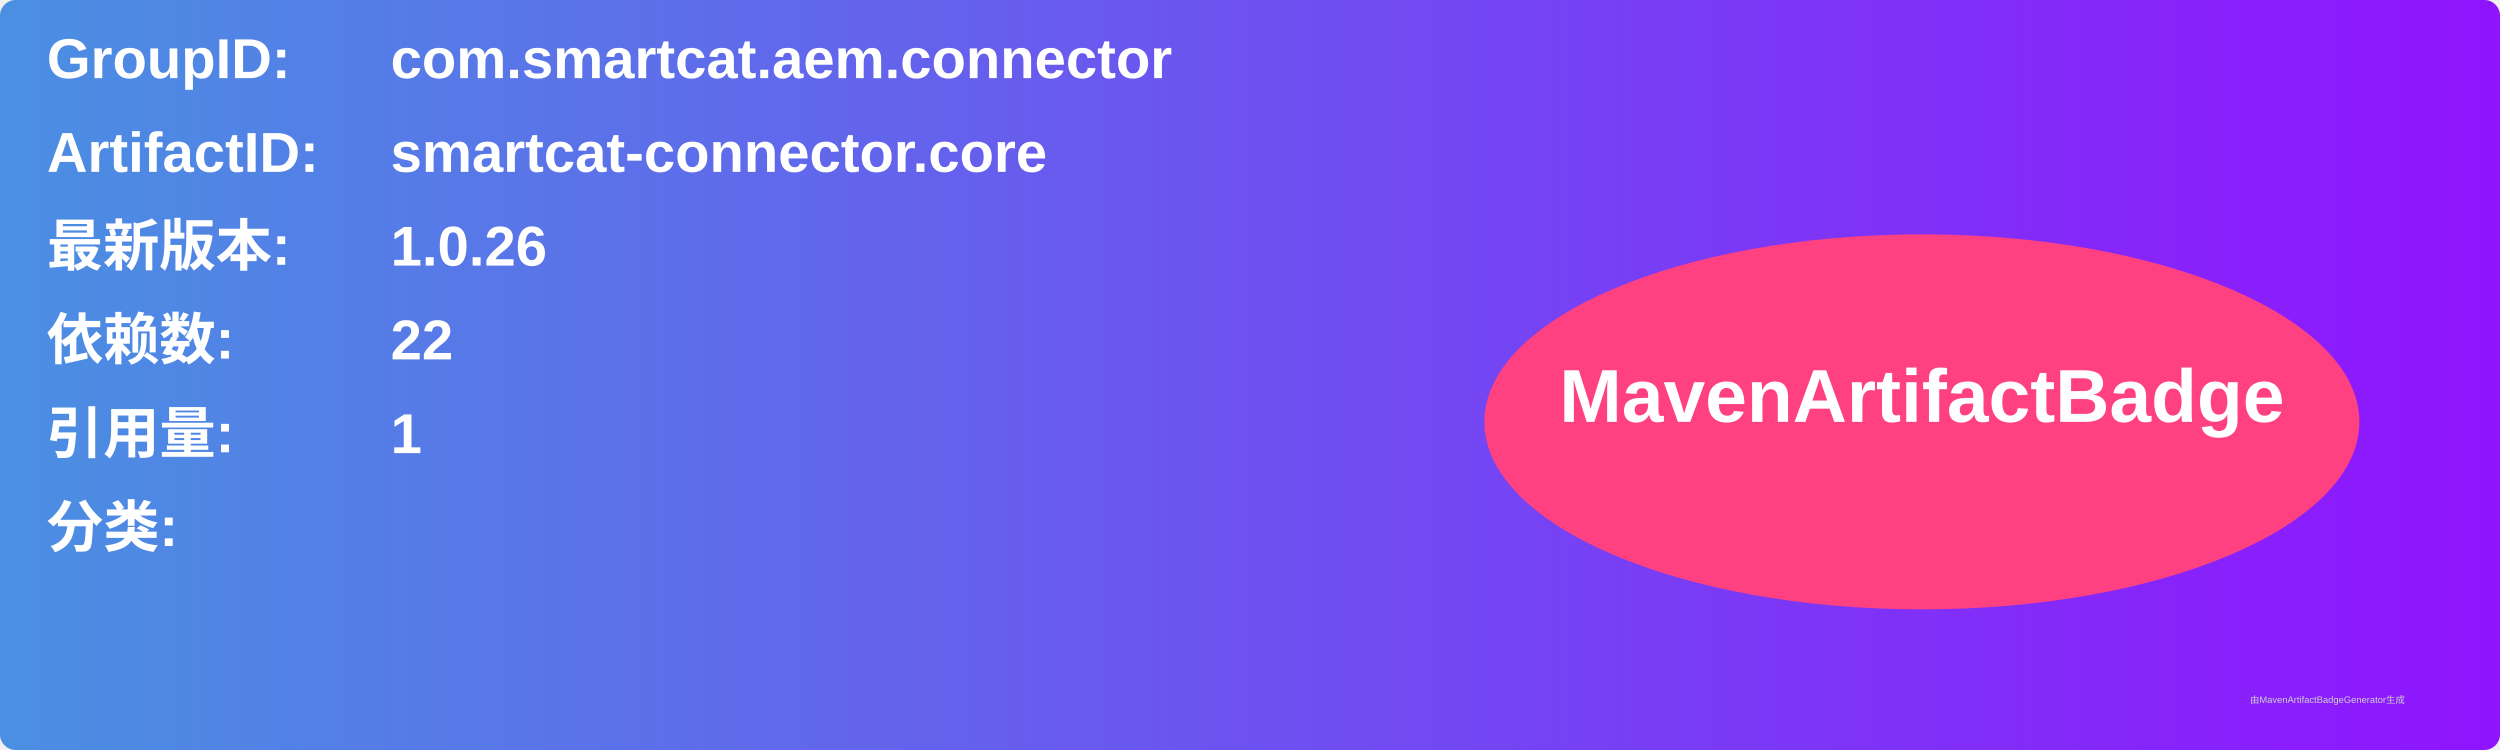
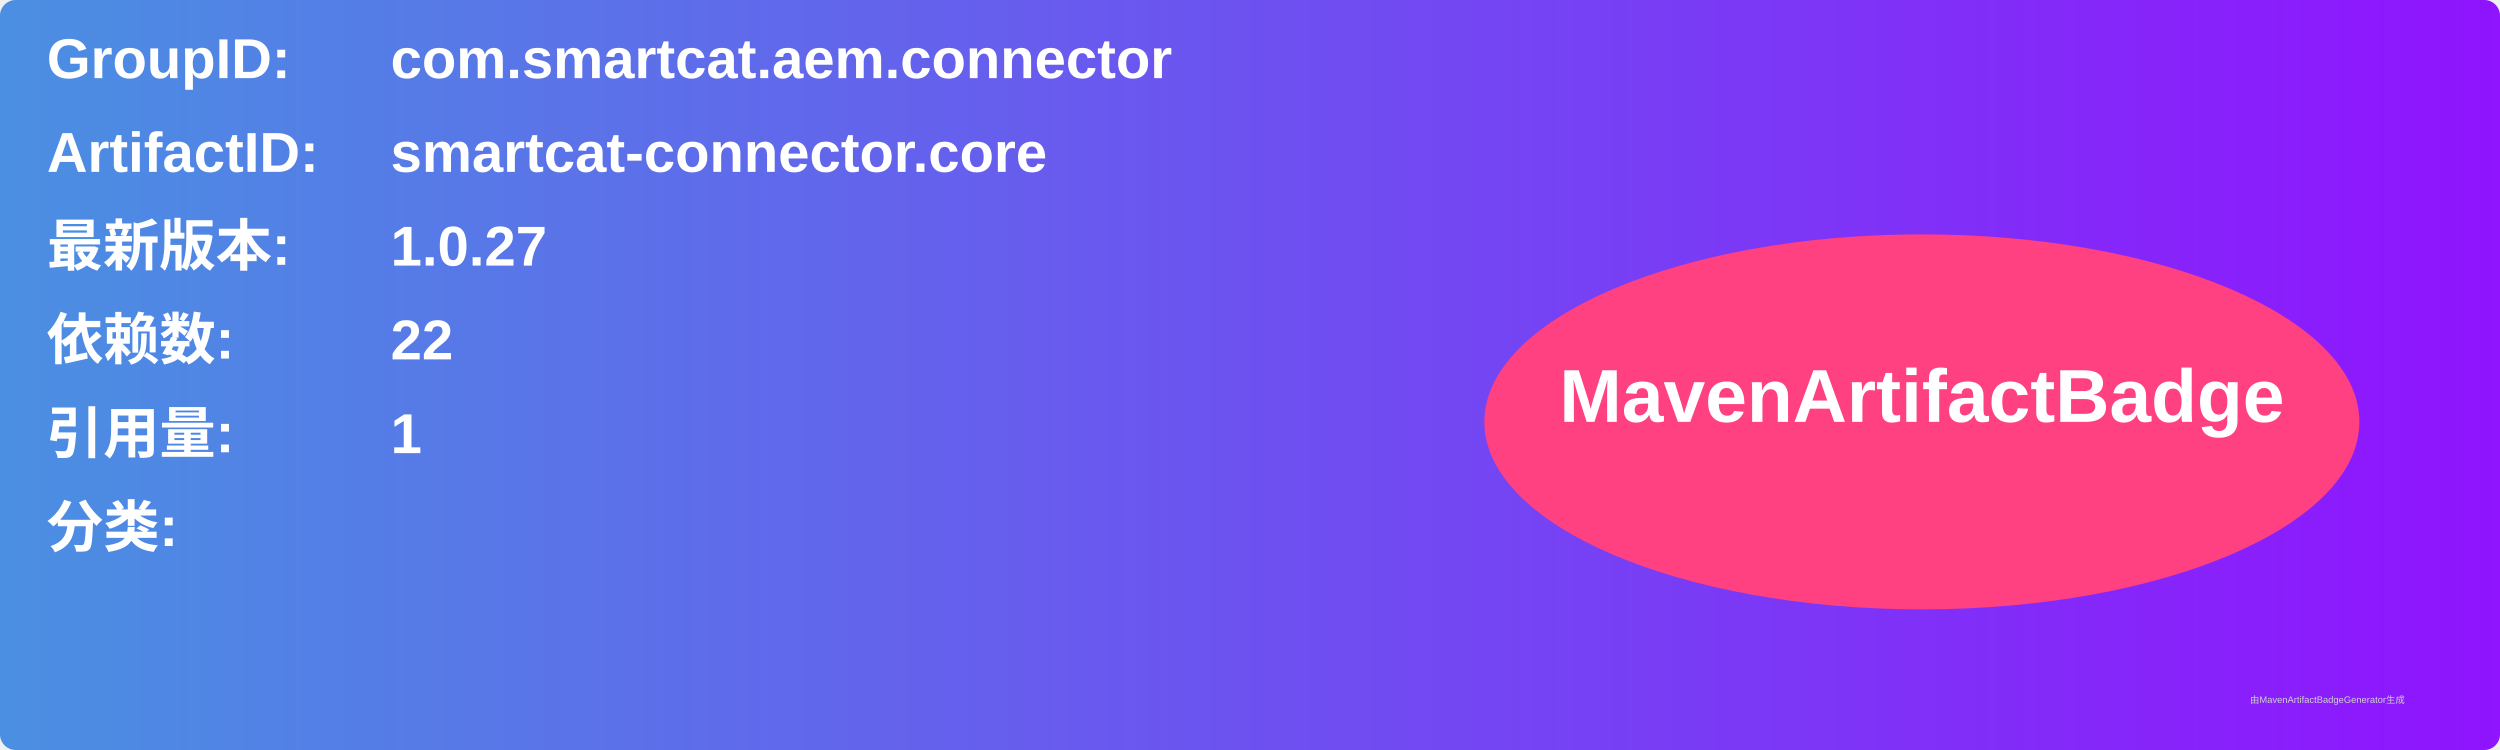
<svg xmlns="http://www.w3.org/2000/svg" width="800" height="240" viewBox="0 0 800 240">
  <linearGradient id="grad" x1="0%" y1="0%" x2="100%" y2="0%">
    <stop offset="0%" stop-color="#4a90e2" />
    <stop offset="100%" stop-color="#9013fe" />
  </linearGradient>
  <rect width="100%" height="100%" rx="5" ry="5" fill="url(#grad)" />
  <g transform="translate(15, 15)">
    <text x="0" y="10" font-family="Arial" font-size="18" fill="white" font-weight="bold" width="260">GroupID:</text>
    <text x="110" y="10" font-family="Arial" font-size="18" fill="white" font-weight="bold" width="460">com.smartcat.aem.connector</text>
    <text x="0" y="40" font-family="Arial" font-size="18" fill="white" font-weight="bold" width="260">ArtifactID:</text>
    <text x="110" y="40" font-family="Arial" font-size="18" fill="white" font-weight="bold" width="460">smartcat-connector.core</text>
    <text x="0" y="70" font-family="Arial" font-size="18" fill="white" font-weight="bold">最新版本:</text>
    <text x="110" y="70" font-family="Arial" font-size="18" fill="white" font-weight="bold">
-       <tspan font-weight="bold">1.0.26</tspan>
+       <tspan font-weight="bold">1.0.27</tspan>
    </text>
    <text x="0" y="100" font-family="Arial" font-size="18" fill="white" font-weight="bold">依赖数: </text>
    <text x="110" y="100" font-family="Arial" font-size="18" fill="white">
      <tspan font-weight="bold">22</tspan>
    </text>
    <text x="0" y="130" font-family="Arial" font-size="18" fill="white" font-weight="bold">引用量: </text>
    <text x="110" y="130" font-family="Arial" font-size="18" fill="white">
      <tspan font-weight="bold">1</tspan>
    </text>
    <text x="0" y="160" font-family="Arial" font-size="18" fill="white" font-weight="bold">分类:</text>
    <text x="10" y="190" font-family="Arial" font-size="10" fill="white">
      <tspan font-weight="bold" />
    </text>
    <ellipse cx="600" cy="120" rx="140" ry="60" fill="#ff4081" />
    <text x="600" y="120" text-anchor="middle" font-family="Arial" font-size="24" fill="white" font-weight="bold">MavenArtifactBadge</text>
  </g>
  <text x="720" y="225" font-family="Arial" font-size="3" fill="#d0d0d0">由MavenArtifactBadgeGenerator生成</text>
</svg>
